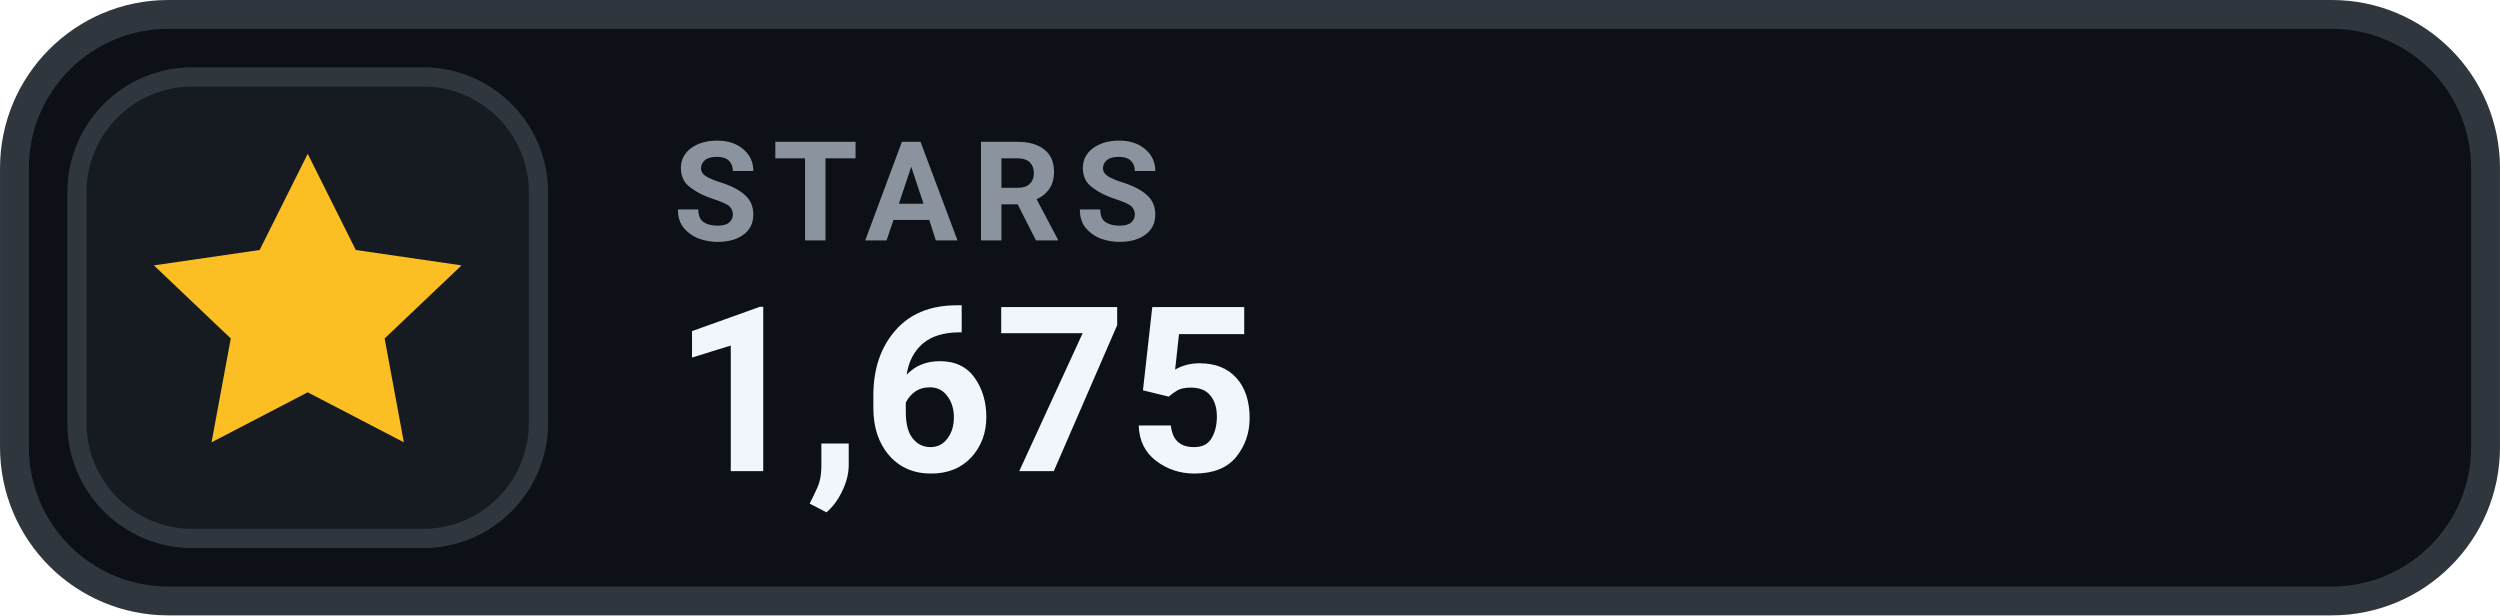
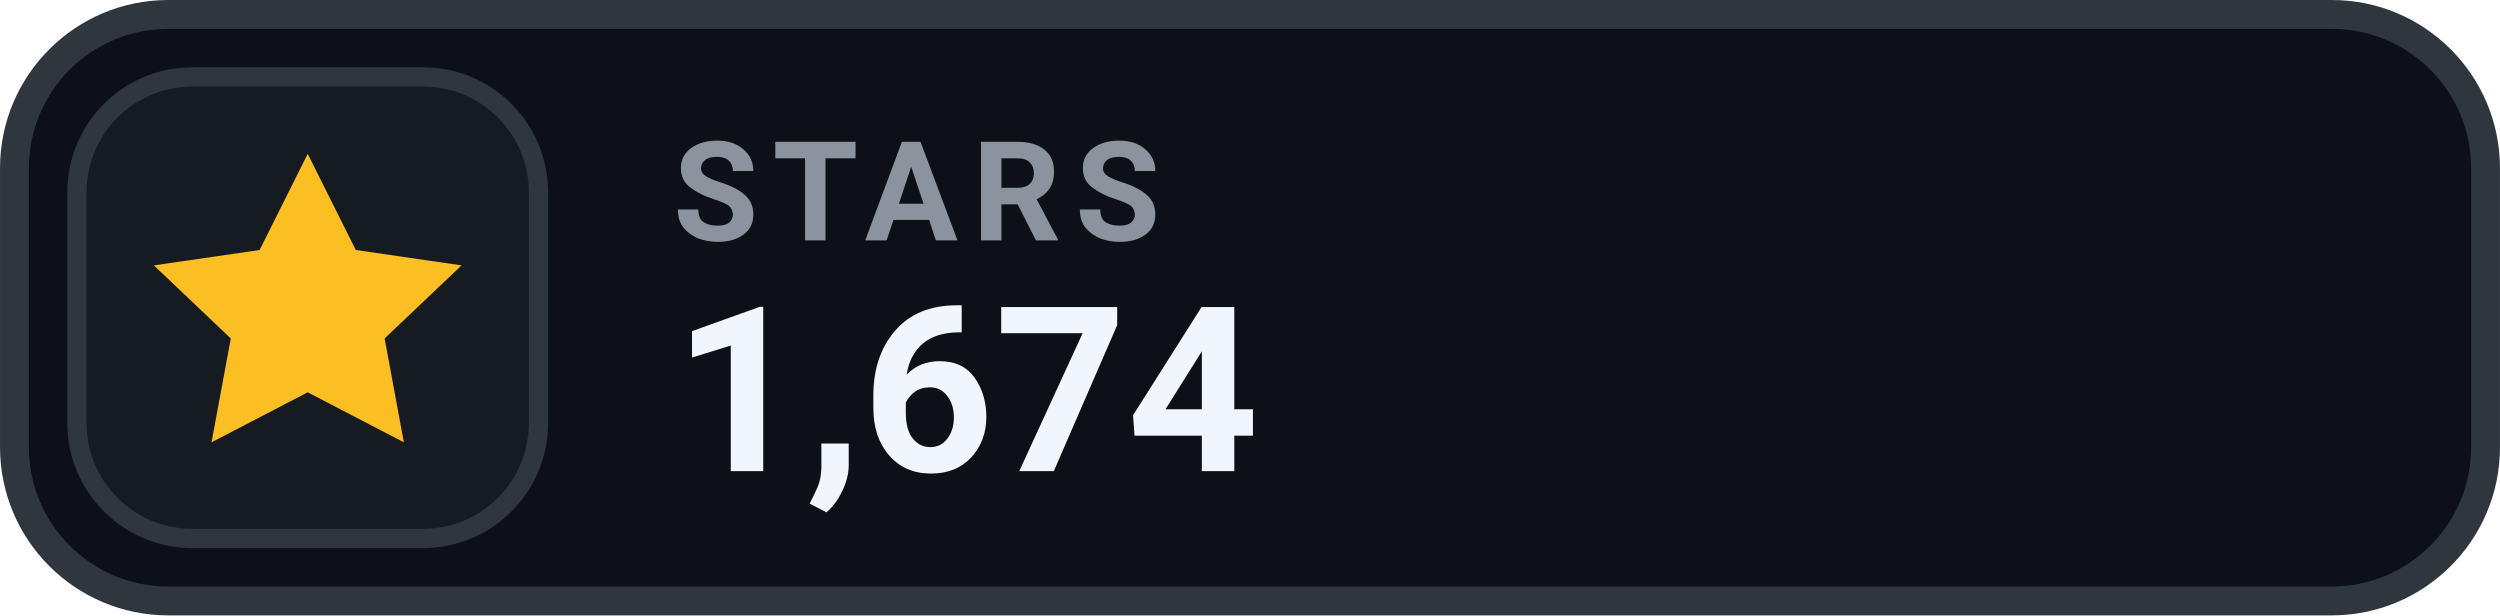
- <svg xmlns="http://www.w3.org/2000/svg" width="126" height="31.015" viewBox="0 0 130 32" role="img" aria-label="STARS 1,675">
+ <svg xmlns="http://www.w3.org/2000/svg" width="126" height="31.015" viewBox="0 0 130 32" role="img" aria-label="STARS 1,674">
  <rect x=".75" y=".75" width="128.5" height="30.5" rx="8" fill="#0D1117" stroke="#30363D" stroke-width="1.5" />
  <rect x="4" y="4" width="24" height="24" rx="6" fill="#161B22" stroke="#30363D" stroke-width="1" />
  <g transform="translate(16 16)" style="color:#FBBF24;">
    <path d="M0 -8 l2.5 5 5.5 .8 -4 3.8 1 5.4 -5 -2.6 -5 2.6 1 -5.4 -4 -3.8 5.5 -.8 Z" fill="currentColor" />
  </g>
  <text x="35" y="12.5" fill="#8B949E" font-family="-apple-system,BlinkMacSystemFont,'Segoe UI',Roboto,Helvetica,Arial,sans-serif" font-size="7.2" font-weight="700" letter-spacing=".75">STARS</text>
-   <text x="35" y="24.5" fill="#F0F6FC" font-family="-apple-system,BlinkMacSystemFont,'Segoe UI',Roboto,Helvetica,Arial,sans-serif" font-size="12" font-weight="700">1,675</text>
+   <text x="35" y="24.5" fill="#F0F6FC" font-family="-apple-system,BlinkMacSystemFont,'Segoe UI',Roboto,Helvetica,Arial,sans-serif" font-size="12" font-weight="700">1,674</text>
</svg>
